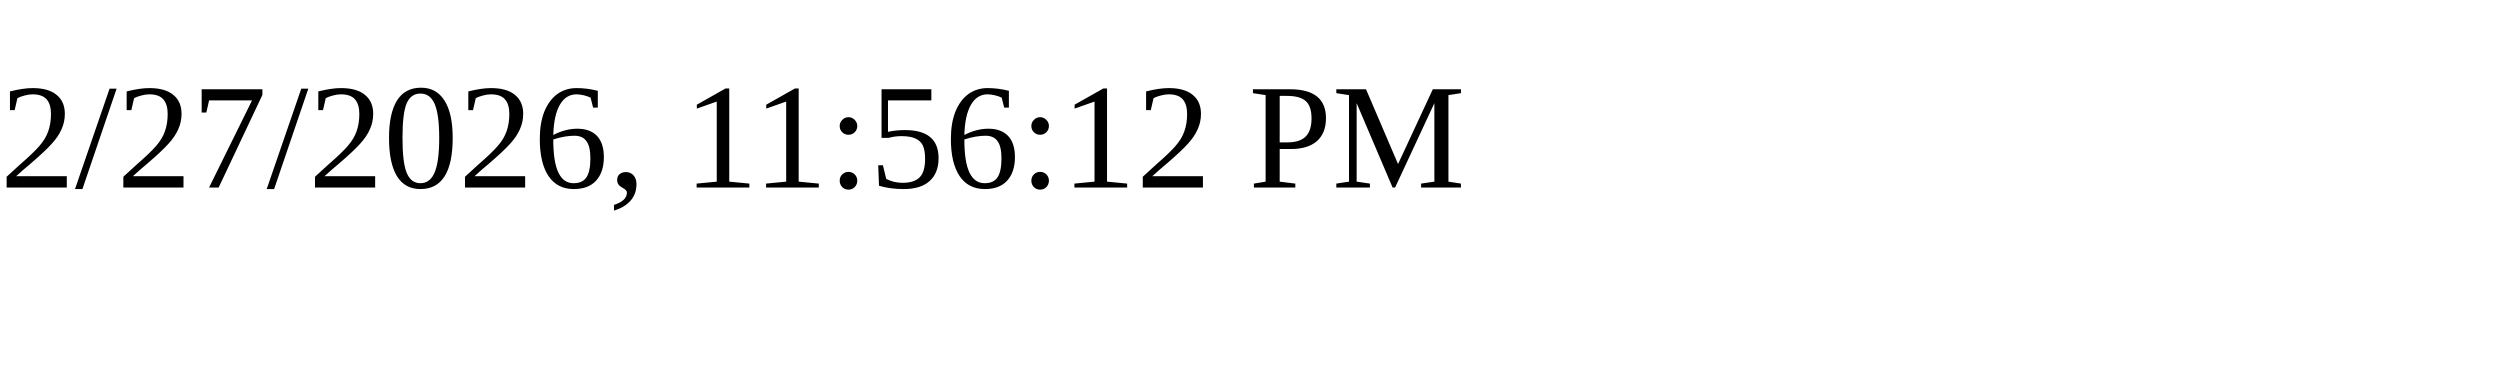
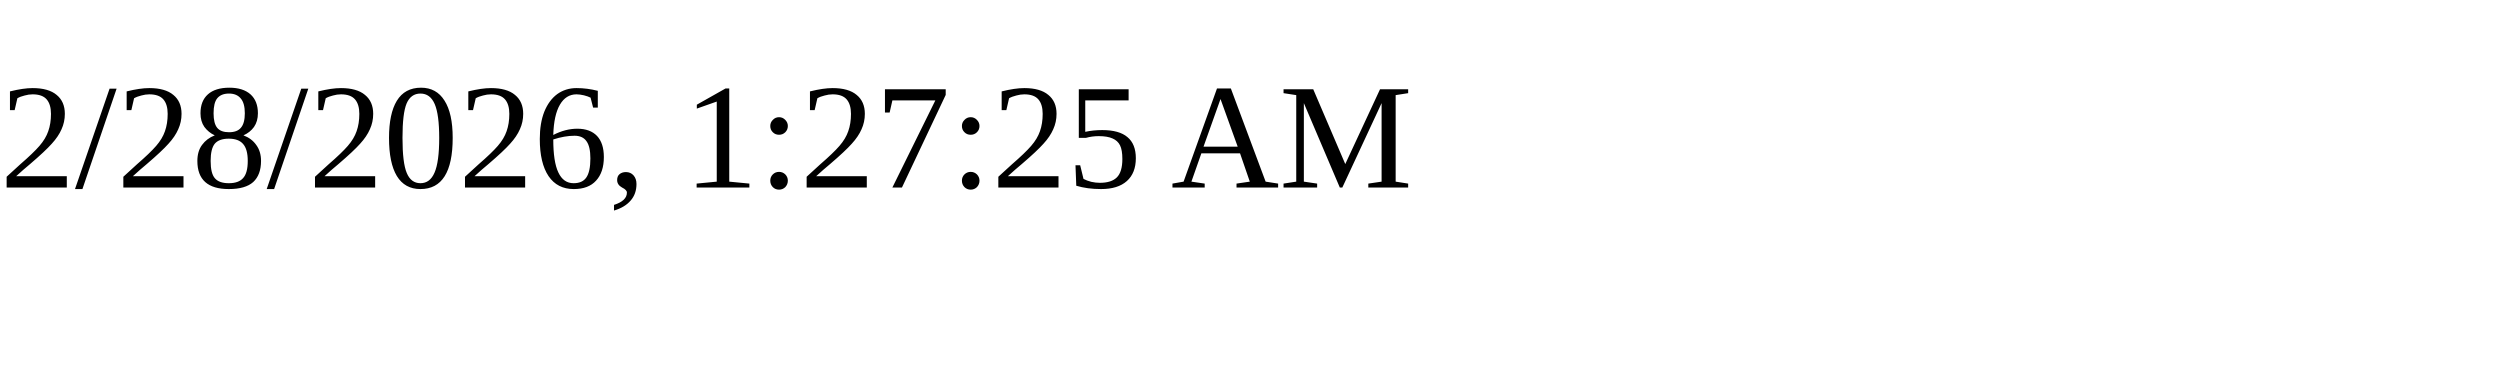
<svg xmlns="http://www.w3.org/2000/svg" height="30" width="200">
-   <text x="0" y="15">2/27/2026, 11:56:12 PM</text>
+   <text x="0" y="15">2/28/2026, 1:27:25 AM</text>
</svg>
